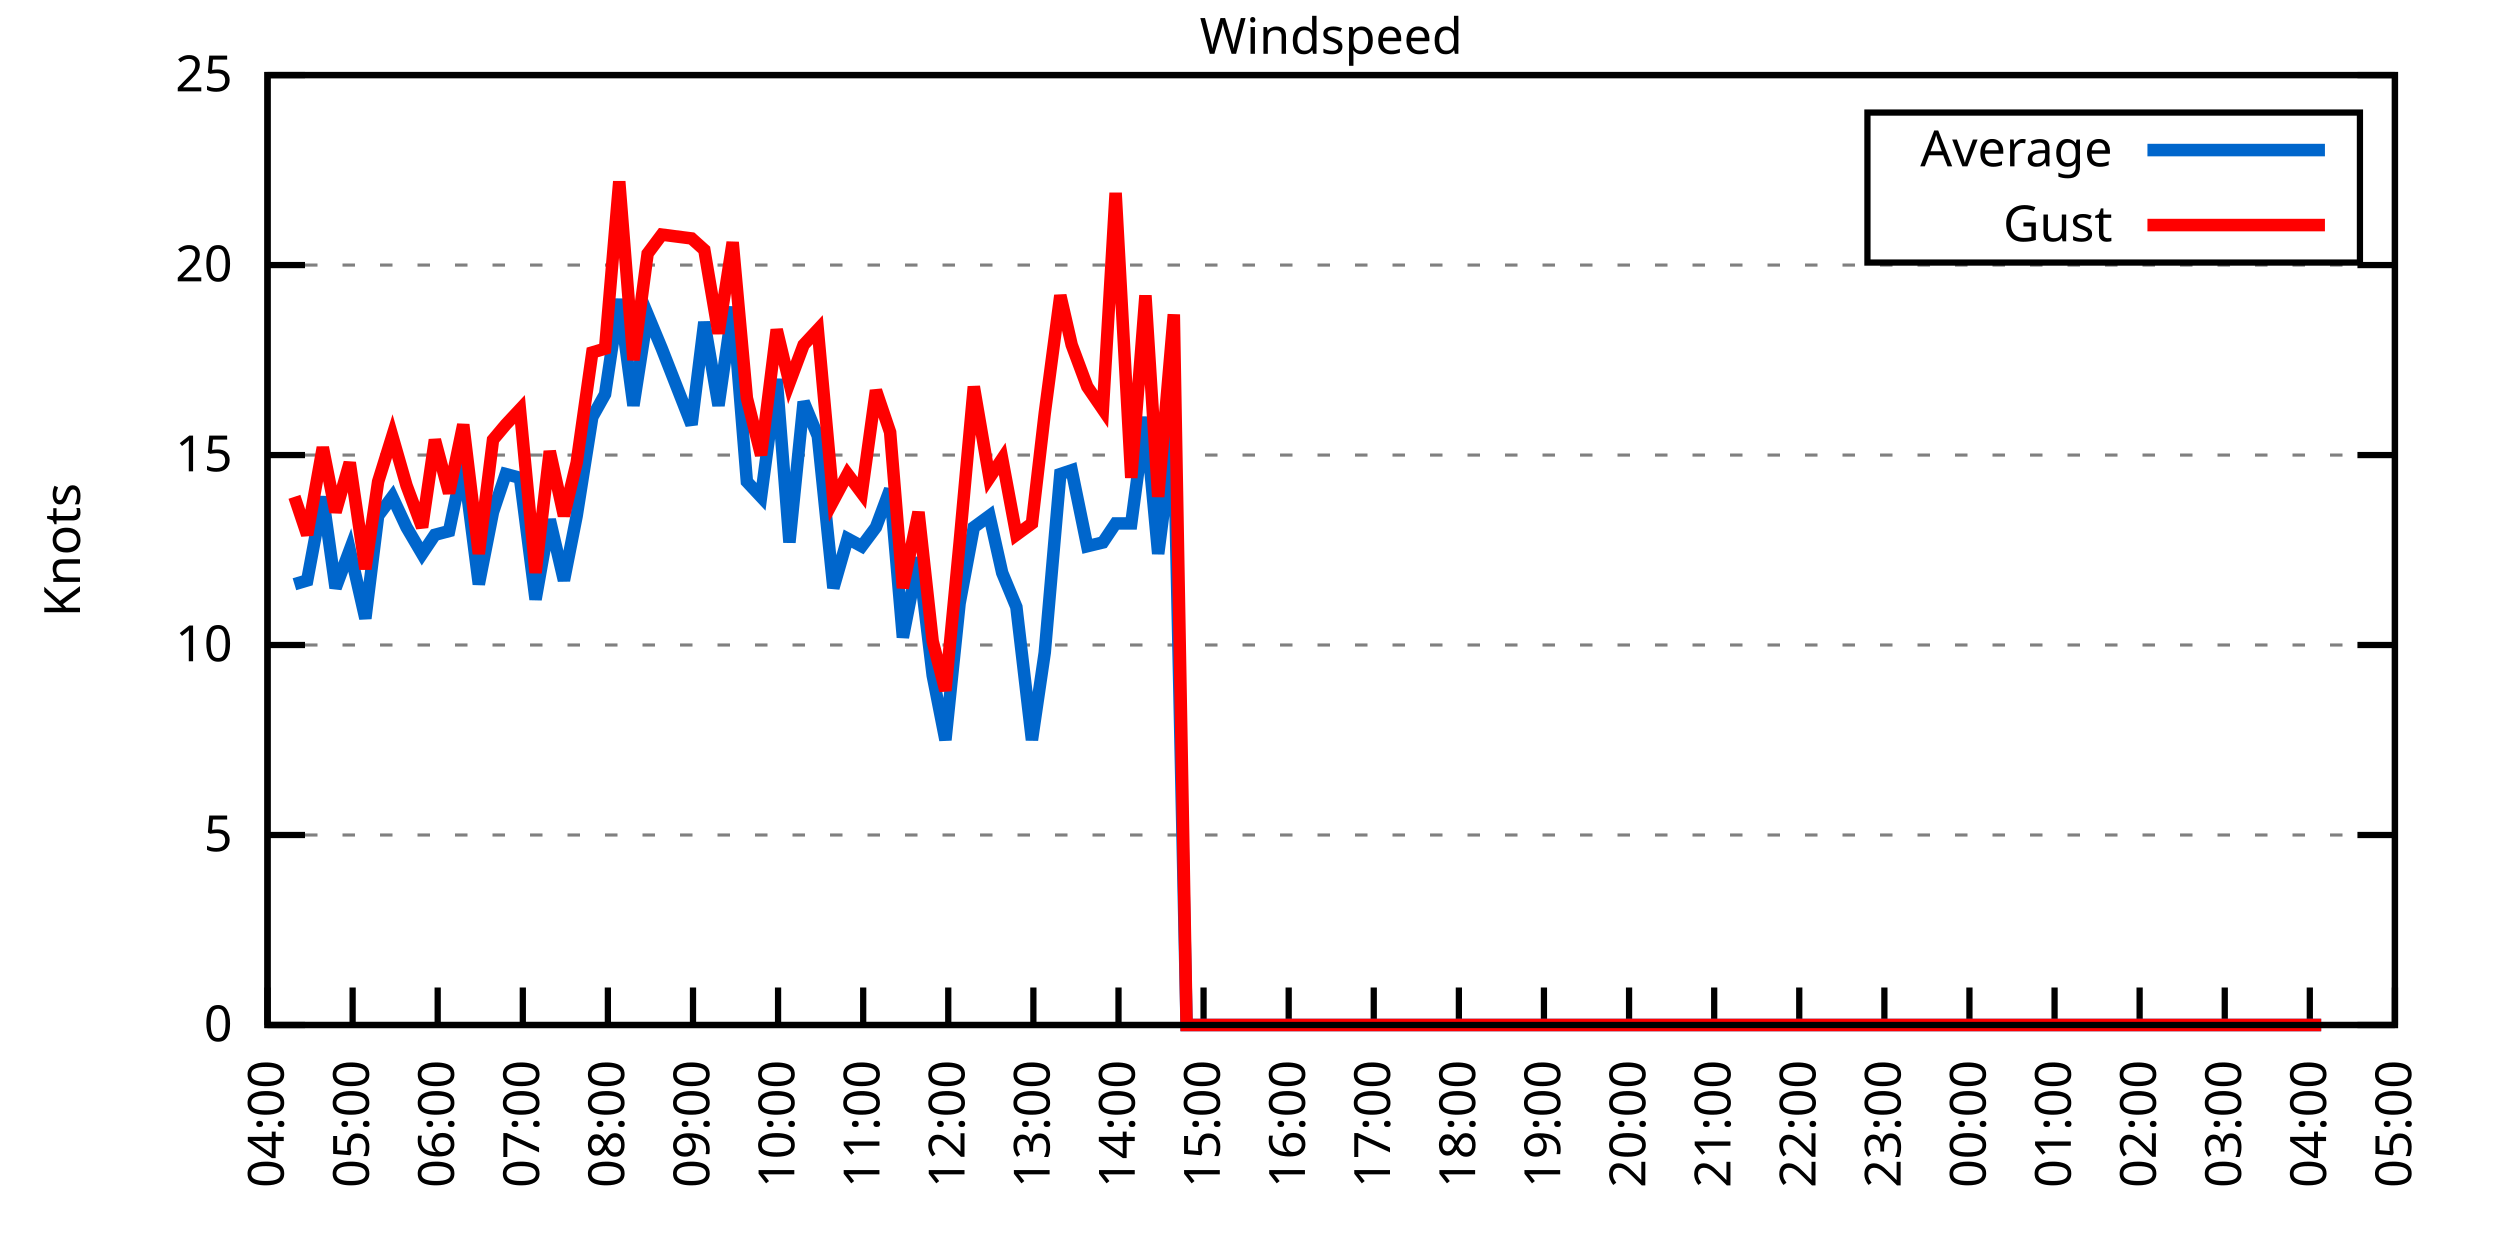
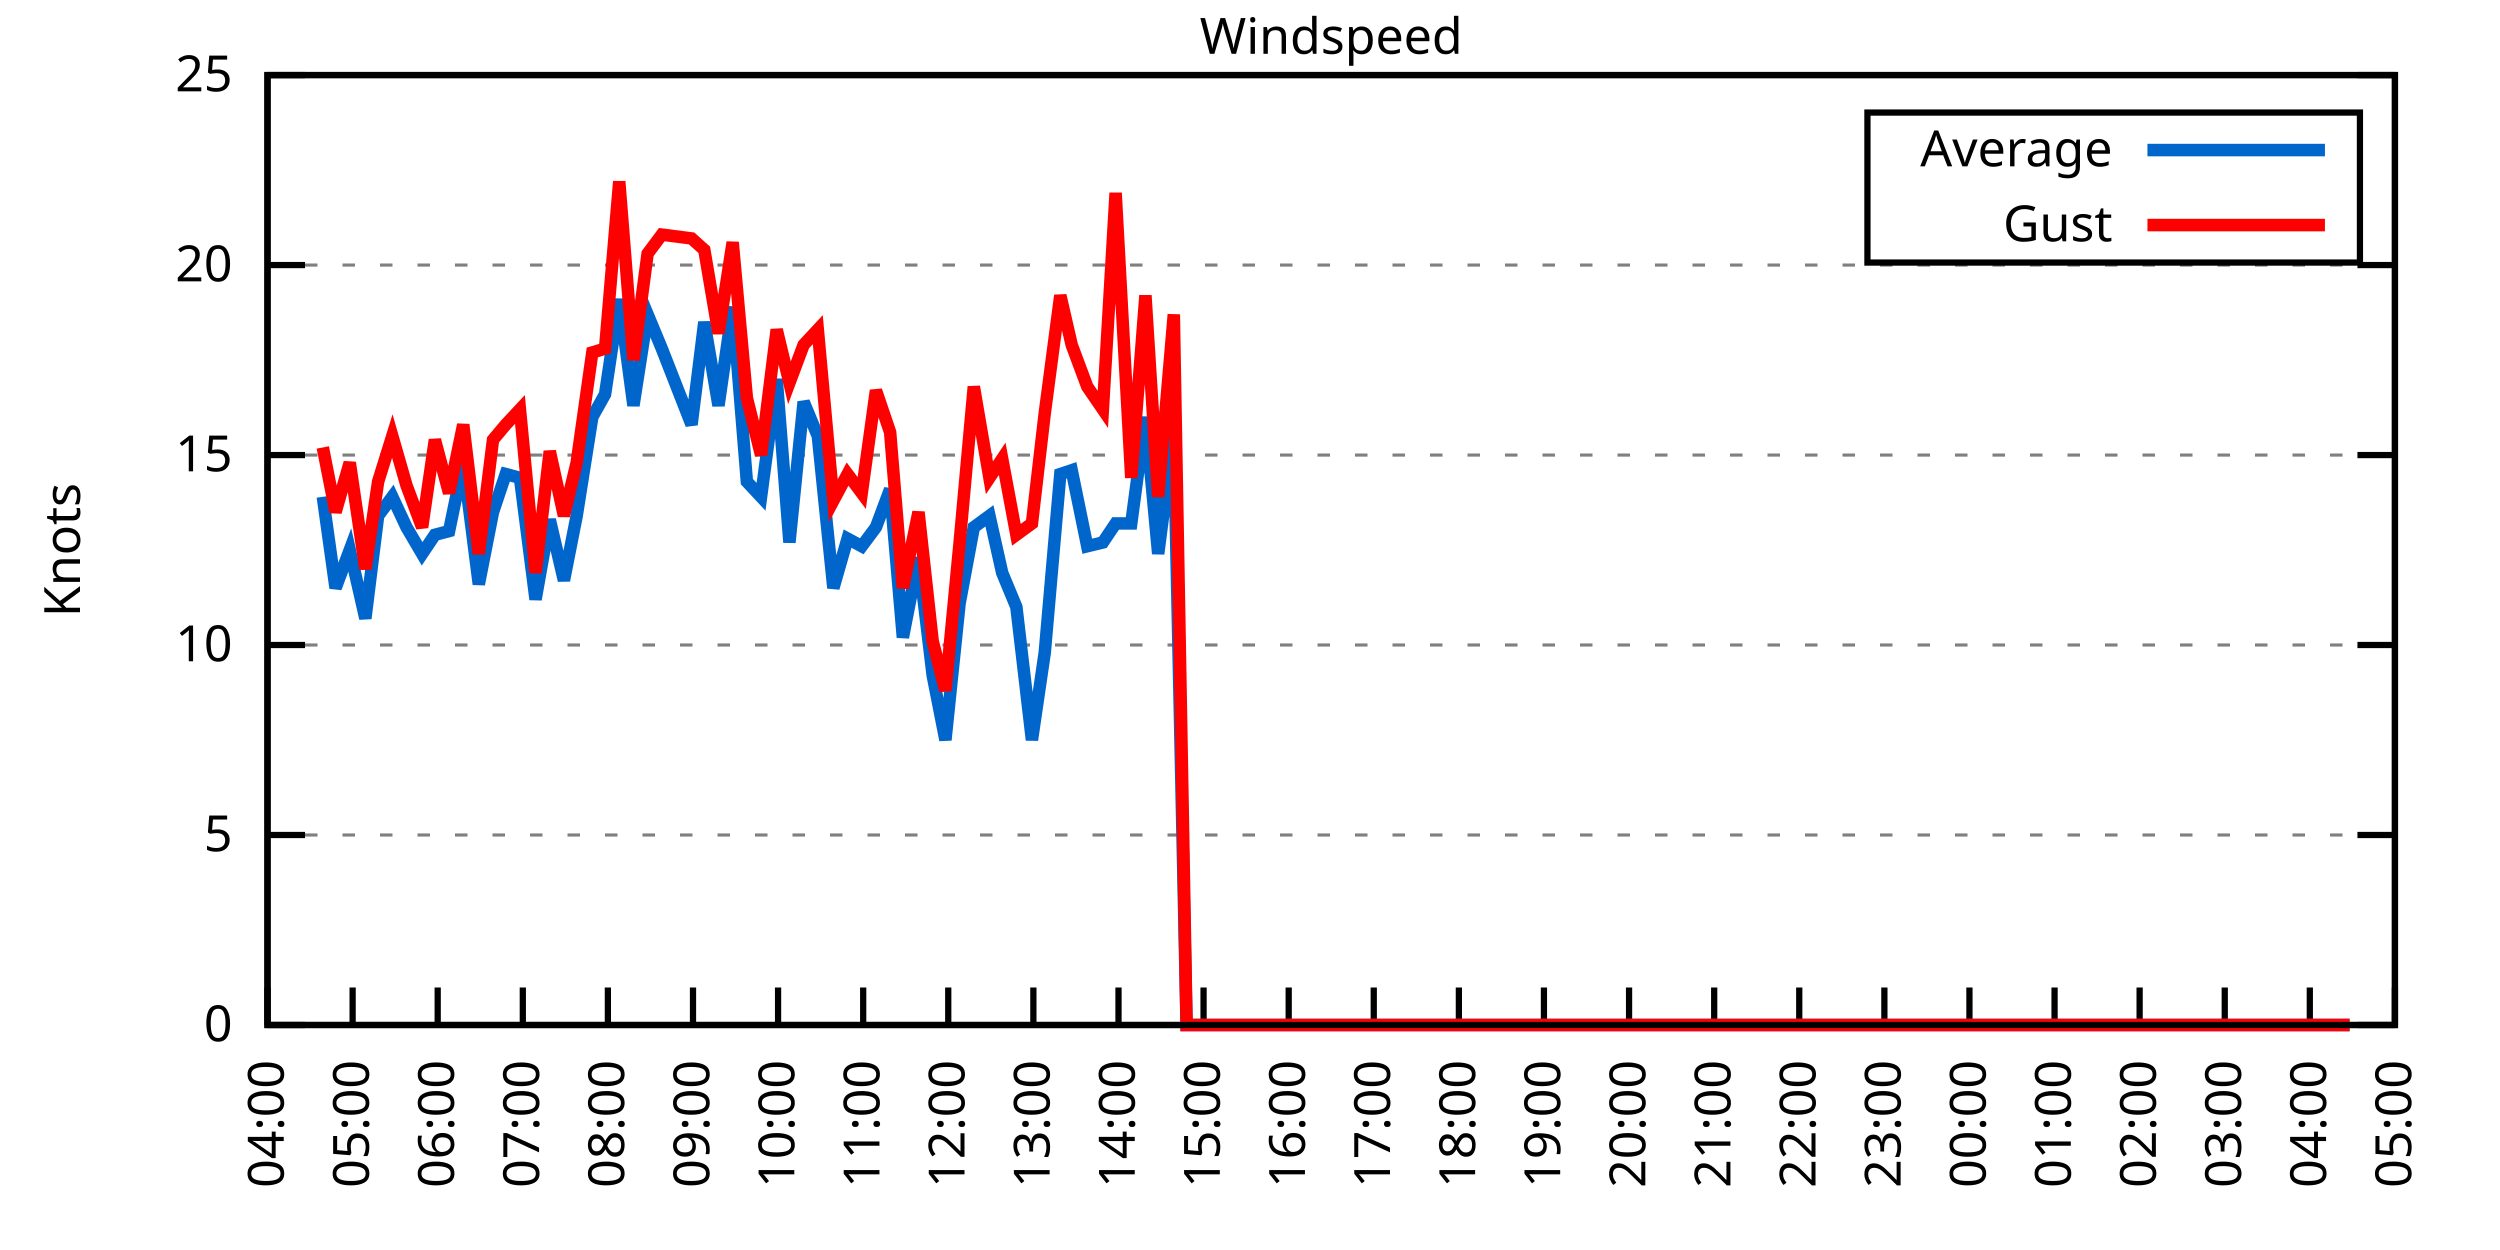
<svg xmlns="http://www.w3.org/2000/svg" xmlns:xlink="http://www.w3.org/1999/xlink" width="400" height="200" viewBox="0 0 400 200">
  <g id="gnuplot_canvas">
    <rect x="0" y="0" width="400" height="200" fill="none" />
    <defs>
      <circle id="gpDot" r="0.5" stroke-width="0.5" stroke="currentColor" />
      <path id="gpPt0" stroke-width="0.333" stroke="currentColor" d="M-1,0 h2 M0,-1 v2" />
      <path id="gpPt1" stroke-width="0.333" stroke="currentColor" d="M-1,-1 L1,1 M1,-1 L-1,1" />
      <path id="gpPt2" stroke-width="0.333" stroke="currentColor" d="M-1,0 L1,0 M0,-1 L0,1 M-1,-1 L1,1 M-1,1 L1,-1" />
      <rect id="gpPt3" stroke-width="0.333" stroke="currentColor" x="-1" y="-1" width="2" height="2" />
      <rect id="gpPt4" stroke-width="0.333" stroke="currentColor" fill="currentColor" x="-1" y="-1" width="2" height="2" />
      <circle id="gpPt5" stroke-width="0.333" stroke="currentColor" cx="0" cy="0" r="1" />
      <use xlink:href="#gpPt5" id="gpPt6" fill="currentColor" stroke="none" />
      <path id="gpPt7" stroke-width="0.333" stroke="currentColor" d="M0,-1.33 L-1.33,0.67 L1.33,0.67 z" />
      <use xlink:href="#gpPt7" id="gpPt8" fill="currentColor" stroke="none" />
      <use xlink:href="#gpPt7" id="gpPt9" stroke="currentColor" transform="rotate(180)" />
      <use xlink:href="#gpPt9" id="gpPt10" fill="currentColor" stroke="none" />
      <use xlink:href="#gpPt3" id="gpPt11" stroke="currentColor" transform="rotate(45)" />
      <use xlink:href="#gpPt11" id="gpPt12" fill="currentColor" stroke="none" />
      <path id="gpPt13" stroke-width="0.333" stroke="currentColor" d="M0,1.330 L1.265,0.411 L0.782,-1.067 L-0.782,-1.076 L-1.265,0.411 z" />
      <use xlink:href="#gpPt13" id="gpPt14" fill="currentColor" stroke="none" />
      <filter id="textbox" filterUnits="objectBoundingBox" x="0" y="0" height="1" width="1">
        <feFlood flood-color="white" flood-opacity="1" result="bgnd" />
        <feComposite in="SourceGraphic" in2="bgnd" operator="atop" />
      </filter>
      <filter id="greybox" filterUnits="objectBoundingBox" x="0" y="0" height="1" width="1">
        <feFlood flood-color="lightgrey" flood-opacity="1" result="grey" />
        <feComposite in="SourceGraphic" in2="grey" operator="atop" />
      </filter>
    </defs>
    <g fill="none" color="white" stroke="currentColor" stroke-width="1.00" stroke-linecap="butt" stroke-linejoin="miter">
</g>
    <g fill="none" color="black" stroke="currentColor" stroke-width="1.00" stroke-linecap="butt" stroke-linejoin="miter">
      <g stroke="none" shape-rendering="crispEdges">
        <polygon fill="rgb(255, 255, 255)" points="42.80,164.00 383.18,164.00 383.18,12.02 42.80,12.02 " />
      </g>
    </g>
    <g fill="none" color="black" stroke="currentColor" stroke-width="1.00" stroke-linecap="butt" stroke-linejoin="miter">
</g>
    <g fill="none" color="black" stroke="black" stroke-width="0.50" stroke-linecap="butt" stroke-linejoin="miter">
</g>
    <g fill="none" color="gray" stroke="currentColor" stroke-width="0.50" stroke-linecap="butt" stroke-linejoin="miter">
      <path stroke="gray" stroke-dasharray="2,4" class="gridline" d="M42.80,164.00 L383.19,164.00  " />
    </g>
    <g fill="none" color="gray" stroke="gray" stroke-width="1.00" stroke-linecap="butt" stroke-linejoin="miter">
</g>
    <g fill="none" color="black" stroke="currentColor" stroke-width="1.00" stroke-linecap="butt" stroke-linejoin="miter">
      <path stroke="black" d="M42.80,164.00 L48.80,164.00 M383.19,164.00 L377.19,164.00  " />
      <g transform="translate(37.20,166.60)" stroke="none" fill="black" font-family="Sans" font-size="8.00" text-anchor="end">
        <text>
          <tspan font-family="Sans"> 0</tspan>
        </text>
      </g>
    </g>
    <g fill="none" color="black" stroke="currentColor" stroke-width="1.00" stroke-linecap="butt" stroke-linejoin="miter">
</g>
    <g fill="none" color="black" stroke="black" stroke-width="0.50" stroke-linecap="butt" stroke-linejoin="miter">
</g>
    <g fill="none" color="gray" stroke="currentColor" stroke-width="0.50" stroke-linecap="butt" stroke-linejoin="miter">
      <path stroke="gray" stroke-dasharray="2,4" class="gridline" d="M42.80,133.60 L383.19,133.60  " />
    </g>
    <g fill="none" color="gray" stroke="gray" stroke-width="1.00" stroke-linecap="butt" stroke-linejoin="miter">
</g>
    <g fill="none" color="black" stroke="currentColor" stroke-width="1.00" stroke-linecap="butt" stroke-linejoin="miter">
      <path stroke="black" d="M42.80,133.60 L48.80,133.60 M383.19,133.60 L377.19,133.60  " />
      <g transform="translate(37.20,136.20)" stroke="none" fill="black" font-family="Sans" font-size="8.00" text-anchor="end">
        <text>
          <tspan font-family="Sans"> 5</tspan>
        </text>
      </g>
    </g>
    <g fill="none" color="black" stroke="currentColor" stroke-width="1.00" stroke-linecap="butt" stroke-linejoin="miter">
</g>
    <g fill="none" color="black" stroke="black" stroke-width="0.50" stroke-linecap="butt" stroke-linejoin="miter">
</g>
    <g fill="none" color="gray" stroke="currentColor" stroke-width="0.50" stroke-linecap="butt" stroke-linejoin="miter">
      <path stroke="gray" stroke-dasharray="2,4" class="gridline" d="M42.80,103.20 L383.19,103.20  " />
    </g>
    <g fill="none" color="gray" stroke="gray" stroke-width="1.00" stroke-linecap="butt" stroke-linejoin="miter">
</g>
    <g fill="none" color="black" stroke="currentColor" stroke-width="1.00" stroke-linecap="butt" stroke-linejoin="miter">
      <path stroke="black" d="M42.80,103.20 L48.80,103.20 M383.19,103.20 L377.19,103.20  " />
      <g transform="translate(37.20,105.80)" stroke="none" fill="black" font-family="Sans" font-size="8.00" text-anchor="end">
        <text>
          <tspan font-family="Sans"> 10</tspan>
        </text>
      </g>
    </g>
    <g fill="none" color="black" stroke="currentColor" stroke-width="1.00" stroke-linecap="butt" stroke-linejoin="miter">
</g>
    <g fill="none" color="black" stroke="black" stroke-width="0.50" stroke-linecap="butt" stroke-linejoin="miter">
</g>
    <g fill="none" color="gray" stroke="currentColor" stroke-width="0.50" stroke-linecap="butt" stroke-linejoin="miter">
      <path stroke="gray" stroke-dasharray="2,4" class="gridline" d="M42.80,72.81 L383.19,72.81  " />
    </g>
    <g fill="none" color="gray" stroke="gray" stroke-width="1.00" stroke-linecap="butt" stroke-linejoin="miter">
</g>
    <g fill="none" color="black" stroke="currentColor" stroke-width="1.00" stroke-linecap="butt" stroke-linejoin="miter">
      <path stroke="black" d="M42.80,72.81 L48.80,72.81 M383.19,72.81 L377.19,72.81  " />
      <g transform="translate(37.20,75.41)" stroke="none" fill="black" font-family="Sans" font-size="8.00" text-anchor="end">
        <text>
          <tspan font-family="Sans"> 15</tspan>
        </text>
      </g>
    </g>
    <g fill="none" color="black" stroke="currentColor" stroke-width="1.00" stroke-linecap="butt" stroke-linejoin="miter">
</g>
    <g fill="none" color="black" stroke="black" stroke-width="0.50" stroke-linecap="butt" stroke-linejoin="miter">
</g>
    <g fill="none" color="gray" stroke="currentColor" stroke-width="0.50" stroke-linecap="butt" stroke-linejoin="miter">
      <path stroke="gray" stroke-dasharray="2,4" class="gridline" d="M42.80,42.41 L383.19,42.41  " />
    </g>
    <g fill="none" color="gray" stroke="gray" stroke-width="1.00" stroke-linecap="butt" stroke-linejoin="miter">
</g>
    <g fill="none" color="black" stroke="currentColor" stroke-width="1.00" stroke-linecap="butt" stroke-linejoin="miter">
      <path stroke="black" d="M42.80,42.41 L48.80,42.41 M383.19,42.41 L377.19,42.41  " />
      <g transform="translate(37.20,45.01)" stroke="none" fill="black" font-family="Sans" font-size="8.00" text-anchor="end">
        <text>
          <tspan font-family="Sans"> 20</tspan>
        </text>
      </g>
    </g>
    <g fill="none" color="black" stroke="currentColor" stroke-width="1.00" stroke-linecap="butt" stroke-linejoin="miter">
</g>
    <g fill="none" color="black" stroke="black" stroke-width="0.50" stroke-linecap="butt" stroke-linejoin="miter">
</g>
    <g fill="none" color="gray" stroke="currentColor" stroke-width="0.50" stroke-linecap="butt" stroke-linejoin="miter">
      <path stroke="gray" stroke-dasharray="2,4" class="gridline" d="M42.80,12.01 L383.19,12.01  " />
    </g>
    <g fill="none" color="gray" stroke="gray" stroke-width="1.00" stroke-linecap="butt" stroke-linejoin="miter">
</g>
    <g fill="none" color="black" stroke="currentColor" stroke-width="1.00" stroke-linecap="butt" stroke-linejoin="miter">
      <path stroke="black" d="M42.80,12.01 L48.80,12.01 M383.19,12.01 L377.19,12.01  " />
      <g transform="translate(37.20,14.61)" stroke="none" fill="black" font-family="Sans" font-size="8.00" text-anchor="end">
        <text>
          <tspan font-family="Sans"> 25</tspan>
        </text>
      </g>
    </g>
    <g fill="none" color="black" stroke="currentColor" stroke-width="1.00" stroke-linecap="butt" stroke-linejoin="miter">
      <path stroke="black" d="M42.80,164.00 L42.80,158.00  " />
      <g transform="translate(45.40,169.60) rotate(270.00)" stroke="none" fill="black" font-family="Sans" font-size="8.00" text-anchor="end">
        <text>
          <tspan font-family="Sans">04:00</tspan>
        </text>
      </g>
    </g>
    <g fill="none" color="black" stroke="currentColor" stroke-width="1.00" stroke-linecap="butt" stroke-linejoin="miter">
      <path stroke="black" d="M56.42,164.00 L56.42,158.00  " />
      <g transform="translate(59.02,169.60) rotate(270.00)" stroke="none" fill="black" font-family="Sans" font-size="8.00" text-anchor="end">
        <text>
          <tspan font-family="Sans">05:00</tspan>
        </text>
      </g>
    </g>
    <g fill="none" color="black" stroke="currentColor" stroke-width="1.00" stroke-linecap="butt" stroke-linejoin="miter">
      <path stroke="black" d="M70.03,164.00 L70.03,158.00  " />
      <g transform="translate(72.63,169.60) rotate(270.00)" stroke="none" fill="black" font-family="Sans" font-size="8.00" text-anchor="end">
        <text>
          <tspan font-family="Sans">06:00</tspan>
        </text>
      </g>
    </g>
    <g fill="none" color="black" stroke="currentColor" stroke-width="1.00" stroke-linecap="butt" stroke-linejoin="miter">
      <path stroke="black" d="M83.65,164.00 L83.65,158.00  " />
      <g transform="translate(86.25,169.60) rotate(270.00)" stroke="none" fill="black" font-family="Sans" font-size="8.00" text-anchor="end">
        <text>
          <tspan font-family="Sans">07:00</tspan>
        </text>
      </g>
    </g>
    <g fill="none" color="black" stroke="currentColor" stroke-width="1.00" stroke-linecap="butt" stroke-linejoin="miter">
      <path stroke="black" d="M97.26,164.00 L97.26,158.00  " />
      <g transform="translate(99.86,169.60) rotate(270.00)" stroke="none" fill="black" font-family="Sans" font-size="8.00" text-anchor="end">
        <text>
          <tspan font-family="Sans">08:00</tspan>
        </text>
      </g>
    </g>
    <g fill="none" color="black" stroke="currentColor" stroke-width="1.00" stroke-linecap="butt" stroke-linejoin="miter">
      <path stroke="black" d="M110.88,164.00 L110.88,158.00  " />
      <g transform="translate(113.48,169.60) rotate(270.00)" stroke="none" fill="black" font-family="Sans" font-size="8.00" text-anchor="end">
        <text>
          <tspan font-family="Sans">09:00</tspan>
        </text>
      </g>
    </g>
    <g fill="none" color="black" stroke="currentColor" stroke-width="1.00" stroke-linecap="butt" stroke-linejoin="miter">
      <path stroke="black" d="M124.49,164.00 L124.49,158.00  " />
      <g transform="translate(127.09,169.60) rotate(270.00)" stroke="none" fill="black" font-family="Sans" font-size="8.00" text-anchor="end">
        <text>
          <tspan font-family="Sans">10:00</tspan>
        </text>
      </g>
    </g>
    <g fill="none" color="black" stroke="currentColor" stroke-width="1.00" stroke-linecap="butt" stroke-linejoin="miter">
      <path stroke="black" d="M138.11,164.00 L138.11,158.00  " />
      <g transform="translate(140.71,169.60) rotate(270.00)" stroke="none" fill="black" font-family="Sans" font-size="8.00" text-anchor="end">
        <text>
          <tspan font-family="Sans">11:00</tspan>
        </text>
      </g>
    </g>
    <g fill="none" color="black" stroke="currentColor" stroke-width="1.00" stroke-linecap="butt" stroke-linejoin="miter">
      <path stroke="black" d="M151.72,164.00 L151.72,158.00  " />
      <g transform="translate(154.32,169.60) rotate(270.00)" stroke="none" fill="black" font-family="Sans" font-size="8.00" text-anchor="end">
        <text>
          <tspan font-family="Sans">12:00</tspan>
        </text>
      </g>
    </g>
    <g fill="none" color="black" stroke="currentColor" stroke-width="1.00" stroke-linecap="butt" stroke-linejoin="miter">
      <path stroke="black" d="M165.34,164.00 L165.34,158.00  " />
      <g transform="translate(167.94,169.60) rotate(270.00)" stroke="none" fill="black" font-family="Sans" font-size="8.00" text-anchor="end">
        <text>
          <tspan font-family="Sans">13:00</tspan>
        </text>
      </g>
    </g>
    <g fill="none" color="black" stroke="currentColor" stroke-width="1.00" stroke-linecap="butt" stroke-linejoin="miter">
      <path stroke="black" d="M178.96,164.00 L178.96,158.00  " />
      <g transform="translate(181.56,169.60) rotate(270.00)" stroke="none" fill="black" font-family="Sans" font-size="8.00" text-anchor="end">
        <text>
          <tspan font-family="Sans">14:00</tspan>
        </text>
      </g>
    </g>
    <g fill="none" color="black" stroke="currentColor" stroke-width="1.00" stroke-linecap="butt" stroke-linejoin="miter">
      <path stroke="black" d="M192.57,164.00 L192.57,158.00  " />
      <g transform="translate(195.17,169.60) rotate(270.00)" stroke="none" fill="black" font-family="Sans" font-size="8.00" text-anchor="end">
        <text>
          <tspan font-family="Sans">15:00</tspan>
        </text>
      </g>
    </g>
    <g fill="none" color="black" stroke="currentColor" stroke-width="1.00" stroke-linecap="butt" stroke-linejoin="miter">
      <path stroke="black" d="M206.19,164.00 L206.19,158.00  " />
      <g transform="translate(208.79,169.60) rotate(270.00)" stroke="none" fill="black" font-family="Sans" font-size="8.00" text-anchor="end">
        <text>
          <tspan font-family="Sans">16:00</tspan>
        </text>
      </g>
    </g>
    <g fill="none" color="black" stroke="currentColor" stroke-width="1.00" stroke-linecap="butt" stroke-linejoin="miter">
      <path stroke="black" d="M219.80,164.00 L219.80,158.00  " />
      <g transform="translate(222.40,169.60) rotate(270.00)" stroke="none" fill="black" font-family="Sans" font-size="8.00" text-anchor="end">
        <text>
          <tspan font-family="Sans">17:00</tspan>
        </text>
      </g>
    </g>
    <g fill="none" color="black" stroke="currentColor" stroke-width="1.00" stroke-linecap="butt" stroke-linejoin="miter">
      <path stroke="black" d="M233.42,164.00 L233.42,158.00  " />
      <g transform="translate(236.02,169.60) rotate(270.00)" stroke="none" fill="black" font-family="Sans" font-size="8.00" text-anchor="end">
        <text>
          <tspan font-family="Sans">18:00</tspan>
        </text>
      </g>
    </g>
    <g fill="none" color="black" stroke="currentColor" stroke-width="1.00" stroke-linecap="butt" stroke-linejoin="miter">
      <path stroke="black" d="M247.03,164.00 L247.03,158.00  " />
      <g transform="translate(249.63,169.60) rotate(270.00)" stroke="none" fill="black" font-family="Sans" font-size="8.00" text-anchor="end">
        <text>
          <tspan font-family="Sans">19:00</tspan>
        </text>
      </g>
    </g>
    <g fill="none" color="black" stroke="currentColor" stroke-width="1.00" stroke-linecap="butt" stroke-linejoin="miter">
      <path stroke="black" d="M260.65,164.00 L260.65,158.00  " />
      <g transform="translate(263.25,169.60) rotate(270.00)" stroke="none" fill="black" font-family="Sans" font-size="8.00" text-anchor="end">
        <text>
          <tspan font-family="Sans">20:00</tspan>
        </text>
      </g>
    </g>
    <g fill="none" color="black" stroke="currentColor" stroke-width="1.00" stroke-linecap="butt" stroke-linejoin="miter">
      <path stroke="black" d="M274.27,164.00 L274.27,158.00  " />
      <g transform="translate(276.87,169.60) rotate(270.00)" stroke="none" fill="black" font-family="Sans" font-size="8.00" text-anchor="end">
        <text>
          <tspan font-family="Sans">21:00</tspan>
        </text>
      </g>
    </g>
    <g fill="none" color="black" stroke="currentColor" stroke-width="1.00" stroke-linecap="butt" stroke-linejoin="miter">
      <path stroke="black" d="M287.88,164.00 L287.88,158.00  " />
      <g transform="translate(290.48,169.60) rotate(270.00)" stroke="none" fill="black" font-family="Sans" font-size="8.00" text-anchor="end">
        <text>
          <tspan font-family="Sans">22:00</tspan>
        </text>
      </g>
    </g>
    <g fill="none" color="black" stroke="currentColor" stroke-width="1.00" stroke-linecap="butt" stroke-linejoin="miter">
      <path stroke="black" d="M301.50,164.00 L301.50,158.00  " />
      <g transform="translate(304.10,169.60) rotate(270.00)" stroke="none" fill="black" font-family="Sans" font-size="8.00" text-anchor="end">
        <text>
          <tspan font-family="Sans">23:00</tspan>
        </text>
      </g>
    </g>
    <g fill="none" color="black" stroke="currentColor" stroke-width="1.00" stroke-linecap="butt" stroke-linejoin="miter">
      <path stroke="black" d="M315.11,164.00 L315.11,158.00  " />
      <g transform="translate(317.71,169.60) rotate(270.00)" stroke="none" fill="black" font-family="Sans" font-size="8.00" text-anchor="end">
        <text>
          <tspan font-family="Sans">00:00</tspan>
        </text>
      </g>
    </g>
    <g fill="none" color="black" stroke="currentColor" stroke-width="1.00" stroke-linecap="butt" stroke-linejoin="miter">
      <path stroke="black" d="M328.73,164.00 L328.73,158.00  " />
      <g transform="translate(331.33,169.60) rotate(270.00)" stroke="none" fill="black" font-family="Sans" font-size="8.00" text-anchor="end">
        <text>
          <tspan font-family="Sans">01:00</tspan>
        </text>
      </g>
    </g>
    <g fill="none" color="black" stroke="currentColor" stroke-width="1.00" stroke-linecap="butt" stroke-linejoin="miter">
      <path stroke="black" d="M342.34,164.00 L342.34,158.00  " />
      <g transform="translate(344.94,169.60) rotate(270.00)" stroke="none" fill="black" font-family="Sans" font-size="8.00" text-anchor="end">
        <text>
          <tspan font-family="Sans">02:00</tspan>
        </text>
      </g>
    </g>
    <g fill="none" color="black" stroke="currentColor" stroke-width="1.00" stroke-linecap="butt" stroke-linejoin="miter">
      <path stroke="black" d="M355.96,164.00 L355.96,158.00  " />
      <g transform="translate(358.56,169.60) rotate(270.00)" stroke="none" fill="black" font-family="Sans" font-size="8.00" text-anchor="end">
        <text>
          <tspan font-family="Sans">03:00</tspan>
        </text>
      </g>
    </g>
    <g fill="none" color="black" stroke="currentColor" stroke-width="1.00" stroke-linecap="butt" stroke-linejoin="miter">
      <path stroke="black" d="M369.57,164.00 L369.57,158.00  " />
      <g transform="translate(372.17,169.60) rotate(270.00)" stroke="none" fill="black" font-family="Sans" font-size="8.00" text-anchor="end">
        <text>
          <tspan font-family="Sans">04:00</tspan>
        </text>
      </g>
    </g>
    <g fill="none" color="black" stroke="currentColor" stroke-width="1.00" stroke-linecap="butt" stroke-linejoin="miter">
      <path stroke="black" d="M383.19,164.00 L383.19,158.00  " />
      <g transform="translate(385.79,169.60) rotate(270.00)" stroke="none" fill="black" font-family="Sans" font-size="8.00" text-anchor="end">
        <text>
          <tspan font-family="Sans">05:00</tspan>
        </text>
      </g>
    </g>
    <g fill="none" color="black" stroke="currentColor" stroke-width="1.00" stroke-linecap="butt" stroke-linejoin="miter">
</g>
    <g fill="none" color="black" stroke="currentColor" stroke-width="1.00" stroke-linecap="butt" stroke-linejoin="miter">
      <path stroke="black" d="M42.80,12.01 L42.80,164.00 L383.19,164.00 L383.19,12.01 L42.80,12.01 Z  " />
    </g>
    <g fill="none" color="black" stroke="currentColor" stroke-width="1.00" stroke-linecap="butt" stroke-linejoin="miter">
</g>
    <g fill="none" color="black" stroke="currentColor" stroke-width="1.00" stroke-linecap="butt" stroke-linejoin="miter">
      <path stroke="black" d="M298.79,42.01 L298.79,18.01 L377.59,18.01 L377.59,42.01 L298.79,42.01 Z  " />
    </g>
    <g id="Windspeed_plot_1">
      <g fill="none" color="white" stroke="black" stroke-width="2.00" stroke-linecap="butt" stroke-linejoin="miter">
</g>
      <g fill="none" color="black" stroke="currentColor" stroke-width="2.00" stroke-linecap="butt" stroke-linejoin="miter">
        <g transform="translate(337.99,26.61)" stroke="none" fill="black" font-family="Sans" font-size="8.00" text-anchor="end">
          <text>
            <tspan font-family="Sans">Average</tspan>
          </text>
        </g>
      </g>
      <g fill="none" color="black" stroke="currentColor" stroke-width="2.00" stroke-linecap="butt" stroke-linejoin="miter">
-         <path stroke="rgb(  0, 102, 204)" d="M343.59,24.01 L371.99,24.01 M47.11,93.48 L49.15,92.87 L51.65,79.49 L53.69,94.08 L55.96,88.00 L58.46,98.95   L60.50,82.53 L62.77,79.49 L65.04,84.36 L67.54,88.61 L69.58,85.57 L71.85,84.97 L74.12,74.02 L76.61,93.48   L78.88,81.93 L80.92,75.85 L83.19,76.45 L85.69,95.91 L87.96,83.14 L90.23,92.87 L92.27,82.53 L94.77,66.73   L96.81,63.08 L99.08,47.88 L101.35,64.90 L103.62,50.31 L105.89,55.78 L110.65,67.94 L112.69,51.53 L114.96,64.90   L117.23,49.10 L119.50,77.06 L121.77,79.49 L124.27,60.65 L126.31,86.79 L128.58,64.29 L130.85,69.77 L133.34,94.08   L135.61,86.18 L137.88,87.40 L140.15,84.36 L142.42,78.28 L144.46,101.99 L146.96,89.22 L149.23,108.07 L151.27,118.40   L153.54,96.52 L155.81,84.36 L158.31,82.53 L160.35,91.65 L162.62,97.12 L165.11,118.40 L167.16,104.42 L169.65,75.85   L171.47,75.24 L173.96,87.40 L176.46,86.79 L178.50,83.75 L181.00,83.75 L183.27,66.73 L185.31,88.61 L187.81,69.16   L189.85,164.00 L192.34,164.00 L194.61,164.00 L196.88,164.00 L199.15,164.00 L201.42,164.00 L203.46,164.00 L205.73,164.00   L208.00,164.00 L210.27,164.00 L212.77,164.00 L214.81,164.00 L217.08,164.00 L219.35,164.00 L221.85,164.00 L223.89,164.00   L226.38,164.00 L228.65,164.00 L230.92,164.00 L232.96,164.00 L235.46,164.00 L237.50,164.00 L240.00,164.00 L242.04,164.00   L244.54,164.00 L246.81,164.00 L248.85,164.00 L251.12,164.00 L253.39,164.00 L255.88,164.00 L258.15,164.00 L260.20,164.00   L262.47,164.00 L264.96,164.00 L267.00,164.00 L269.50,164.00 L271.77,164.00 L273.81,164.00 L276.31,164.00 L278.58,164.00   L280.62,164.00 L282.89,164.00 L285.38,164.00 L287.43,164.00 L289.70,164.00 L291.74,164.00 L294.23,164.00 L296.73,164.00   L298.77,164.00 L301.04,164.00 L303.54,164.00 L305.81,164.00 L308.08,164.00 L310.35,164.00 L312.62,164.00 L314.66,164.00   L317.15,164.00 L319.20,164.00 L321.69,164.00 L323.96,164.00 L326.23,164.00 L328.50,164.00 L330.32,164.00 L333.04,164.00   L335.31,164.00 L337.35,164.00 L339.62,164.00 L341.89,164.00 L344.39,164.00 L346.65,164.00 L348.70,164.00 L350.97,164.00   L353.46,164.00 L355.73,164.00 L357.77,164.00 L360.27,164.00 L362.31,164.00 L364.81,164.00 L366.85,164.00 L369.12,164.00   L371.39,164.00  " />
+         <path stroke="rgb(  0, 102, 204)" d="M343.59,24.01 L371.99,24.01 M51.65,79.49 L53.69,94.08 L55.96,88.00 L58.46,98.95 L60.50,82.53 L62.77,79.49   L65.04,84.36 L67.54,88.61 L69.58,85.57 L71.85,84.97 L74.12,74.02 L76.61,93.48 L78.88,81.93 L80.92,75.85   L83.19,76.45 L85.69,95.91 L87.96,83.14 L90.23,92.87 L92.27,82.53 L94.77,66.73 L96.81,63.08 L99.08,47.88   L101.35,64.90 L103.62,50.31 L105.89,55.78 L110.65,67.94 L112.69,51.53 L114.96,64.90 L117.23,49.10 L119.50,77.06   L121.77,79.49 L124.27,60.65 L126.31,86.79 L128.58,64.29 L130.85,69.77 L133.34,94.08 L135.61,86.18 L137.88,87.40   L140.15,84.36 L142.42,78.28 L144.46,101.99 L146.96,89.22 L149.23,108.07 L151.27,118.40 L153.54,96.52 L155.81,84.36   L158.31,82.53 L160.35,91.65 L162.62,97.12 L165.11,118.40 L167.16,104.42 L169.65,75.85 L171.47,75.24 L173.96,87.40   L176.46,86.79 L178.50,83.75 L181.00,83.75 L183.27,66.73 L185.31,88.61 L187.81,69.16 L189.85,164.00 L192.34,164.00   L194.61,164.00 L196.88,164.00 L199.15,164.00 L201.42,164.00 L203.46,164.00 L205.73,164.00 L208.00,164.00 L210.27,164.00   L212.77,164.00 L214.81,164.00 L217.08,164.00 L219.35,164.00 L221.85,164.00 L223.89,164.00 L226.38,164.00 L228.65,164.00   L230.92,164.00 L232.96,164.00 L235.46,164.00 L237.50,164.00 L240.00,164.00 L242.04,164.00 L244.54,164.00 L246.81,164.00   L248.85,164.00 L251.12,164.00 L253.39,164.00 L255.88,164.00 L258.15,164.00 L260.20,164.00 L262.47,164.00 L264.96,164.00   L267.00,164.00 L269.50,164.00 L271.77,164.00 L273.81,164.00 L276.31,164.00 L278.58,164.00 L280.62,164.00 L282.89,164.00   L285.38,164.00 L287.43,164.00 L289.70,164.00 L291.74,164.00 L294.23,164.00 L296.73,164.00 L298.77,164.00 L301.04,164.00   L303.54,164.00 L305.81,164.00 L308.08,164.00 L310.35,164.00 L312.62,164.00 L314.66,164.00 L317.15,164.00 L319.20,164.00   L321.69,164.00 L323.96,164.00 L326.23,164.00 L328.50,164.00 L330.32,164.00 L333.04,164.00 L335.31,164.00 L337.35,164.00   L339.62,164.00 L341.89,164.00 L344.39,164.00 L346.65,164.00 L348.70,164.00 L350.97,164.00 L353.46,164.00 L355.73,164.00   L357.77,164.00 L360.27,164.00 L362.31,164.00 L364.81,164.00 L366.85,164.00 L369.12,164.00 L371.39,164.00 L373.89,164.00   L375.93,164.00  " />
      </g>
    </g>
    <g id="Windspeed_plot_2">
      <g fill="none" color="black" stroke="currentColor" stroke-width="2.00" stroke-linecap="butt" stroke-linejoin="miter">
        <g transform="translate(337.99,38.61)" stroke="none" fill="black" font-family="Sans" font-size="8.00" text-anchor="end">
          <text>
            <tspan font-family="Sans">Gust</tspan>
          </text>
        </g>
      </g>
      <g fill="none" color="black" stroke="currentColor" stroke-width="2.00" stroke-linecap="butt" stroke-linejoin="miter">
-         <path stroke="rgb(255,   0,   0)" d="M343.59,36.01 L371.99,36.01 M47.11,79.49 L49.15,85.57 L51.65,71.59 L53.69,81.93 L55.96,74.02 L58.46,91.04   L60.50,77.06 L62.77,69.77 L65.04,77.67 L67.54,84.36 L69.58,70.37 L71.85,78.89 L74.12,67.94 L76.61,88.61   L78.88,70.37 L80.92,67.94 L83.19,65.51 L85.69,91.65 L87.96,72.20 L90.23,82.53 L92.27,74.02 L94.77,56.39   L96.81,55.78 L99.08,29.03 L101.35,57.61 L103.62,40.58 L105.89,37.54 L110.65,38.15 L112.69,39.98 L114.96,53.35   L117.23,38.76 L119.50,63.69 L121.77,72.81 L124.27,52.74 L126.31,61.25 L128.58,55.18 L130.85,52.74 L133.34,80.10   L135.61,75.85 L137.88,78.89 L140.15,62.47 L142.42,69.16 L144.46,94.08 L146.96,81.93 L149.23,102.60 L151.27,110.50   L153.54,86.79 L155.81,61.86 L158.31,76.45 L160.35,73.41 L162.62,85.57 L165.11,83.75 L167.16,66.12 L169.65,47.27   L171.47,55.18 L173.96,61.86 L176.46,65.51 L178.50,30.86 L181.00,76.45 L183.27,47.27 L185.31,79.49 L187.81,50.31   L189.85,164.00 L192.34,164.00 L194.61,164.00 L196.88,164.00 L199.15,164.00 L201.42,164.00 L203.46,164.00 L205.73,164.00   L208.00,164.00 L210.27,164.00 L212.77,164.00 L214.81,164.00 L217.08,164.00 L219.35,164.00 L221.85,164.00 L223.89,164.00   L226.38,164.00 L228.65,164.00 L230.92,164.00 L232.96,164.00 L235.46,164.00 L237.50,164.00 L240.00,164.00 L242.04,164.00   L244.54,164.00 L246.81,164.00 L248.85,164.00 L251.12,164.00 L253.39,164.00 L255.88,164.00 L258.15,164.00 L260.20,164.00   L262.47,164.00 L264.96,164.00 L267.00,164.00 L269.50,164.00 L271.77,164.00 L273.81,164.00 L276.31,164.00 L278.58,164.00   L280.62,164.00 L282.89,164.00 L285.38,164.00 L287.43,164.00 L289.70,164.00 L291.74,164.00 L294.23,164.00 L296.73,164.00   L298.77,164.00 L301.04,164.00 L303.54,164.00 L305.81,164.00 L308.08,164.00 L310.35,164.00 L312.62,164.00 L314.66,164.00   L317.15,164.00 L319.20,164.00 L321.69,164.00 L323.96,164.00 L326.23,164.00 L328.50,164.00 L330.32,164.00 L333.04,164.00   L335.31,164.00 L337.35,164.00 L339.62,164.00 L341.89,164.00 L344.39,164.00 L346.65,164.00 L348.70,164.00 L350.97,164.00   L353.46,164.00 L355.73,164.00 L357.77,164.00 L360.27,164.00 L362.31,164.00 L364.81,164.00 L366.85,164.00 L369.12,164.00   L371.39,164.00  " />
+         <path stroke="rgb(255,   0,   0)" d="M343.59,36.01 L371.99,36.01 M51.65,71.59 L53.69,81.93 L55.96,74.02 L58.46,91.04 L60.50,77.06 L62.77,69.77   L65.04,77.67 L67.54,84.36 L69.58,70.37 L71.85,78.89 L74.12,67.94 L76.61,88.61 L78.88,70.37 L80.92,67.94   L83.19,65.51 L85.69,91.65 L87.96,72.20 L90.23,82.53 L92.27,74.02 L94.77,56.39 L96.81,55.78 L99.08,29.03   L101.35,57.61 L103.62,40.58 L105.89,37.54 L110.65,38.15 L112.69,39.98 L114.96,53.35 L117.23,38.76 L119.50,63.69   L121.77,72.81 L124.27,52.74 L126.31,61.25 L128.58,55.18 L130.85,52.74 L133.34,80.10 L135.61,75.85 L137.88,78.89   L140.15,62.47 L142.42,69.16 L144.46,94.08 L146.96,81.93 L149.23,102.60 L151.27,110.50 L153.54,86.79 L155.81,61.86   L158.31,76.45 L160.35,73.41 L162.62,85.57 L165.11,83.75 L167.16,66.12 L169.65,47.27 L171.47,55.18 L173.96,61.86   L176.46,65.51 L178.50,30.86 L181.00,76.45 L183.27,47.27 L185.31,79.49 L187.81,50.31 L189.85,164.00 L192.34,164.00   L194.61,164.00 L196.88,164.00 L199.15,164.00 L201.42,164.00 L203.46,164.00 L205.73,164.00 L208.00,164.00 L210.27,164.00   L212.77,164.00 L214.81,164.00 L217.08,164.00 L219.35,164.00 L221.85,164.00 L223.89,164.00 L226.38,164.00 L228.65,164.00   L230.92,164.00 L232.96,164.00 L235.46,164.00 L237.50,164.00 L240.00,164.00 L242.04,164.00 L244.54,164.00 L246.81,164.00   L248.85,164.00 L251.12,164.00 L253.39,164.00 L255.88,164.00 L258.15,164.00 L260.20,164.00 L262.47,164.00 L264.96,164.00   L267.00,164.00 L269.50,164.00 L271.77,164.00 L273.81,164.00 L276.31,164.00 L278.58,164.00 L280.62,164.00 L282.89,164.00   L285.38,164.00 L287.43,164.00 L289.70,164.00 L291.74,164.00 L294.23,164.00 L296.73,164.00 L298.77,164.00 L301.04,164.00   L303.54,164.00 L305.81,164.00 L308.08,164.00 L310.35,164.00 L312.62,164.00 L314.66,164.00 L317.15,164.00 L319.20,164.00   L321.69,164.00 L323.96,164.00 L326.23,164.00 L328.50,164.00 L330.32,164.00 L333.04,164.00 L335.31,164.00 L337.35,164.00   L339.62,164.00 L341.89,164.00 L344.39,164.00 L346.65,164.00 L348.70,164.00 L350.97,164.00 L353.46,164.00 L355.73,164.00   L357.77,164.00 L360.27,164.00 L362.31,164.00 L364.81,164.00 L366.85,164.00 L369.12,164.00 L371.39,164.00 L373.89,164.00   L375.93,164.00  " />
      </g>
    </g>
    <g fill="none" color="black" stroke="currentColor" stroke-width="2.00" stroke-linecap="butt" stroke-linejoin="miter">
</g>
    <g fill="none" color="black" stroke="black" stroke-width="1.00" stroke-linecap="butt" stroke-linejoin="miter">
</g>
    <g fill="none" color="black" stroke="currentColor" stroke-width="1.00" stroke-linecap="butt" stroke-linejoin="miter">
      <path stroke="black" d="M42.80,12.01 L42.80,164.00 L383.19,164.00 L383.19,12.01 L42.80,12.01 Z  " />
      <g transform="translate(12.80,88.01) rotate(270.00)" stroke="none" fill="black" font-family="Sans" font-size="8.00" text-anchor="middle">
        <text>
          <tspan font-family="Sans">Knots</tspan>
        </text>
      </g>
    </g>
    <g fill="none" color="black" stroke="currentColor" stroke-width="1.00" stroke-linecap="butt" stroke-linejoin="miter">
</g>
    <g fill="none" color="black" stroke="currentColor" stroke-width="1.00" stroke-linecap="butt" stroke-linejoin="miter">
      <g transform="translate(212.99,8.61)" stroke="none" fill="black" font-family="Sans" font-size="8.00" text-anchor="middle">
        <text>
          <tspan font-family="Sans">Windspeed</tspan>
        </text>
      </g>
    </g>
    <g fill="none" color="black" stroke="currentColor" stroke-width="1.00" stroke-linecap="butt" stroke-linejoin="miter">
</g>
  </g>
</svg>
